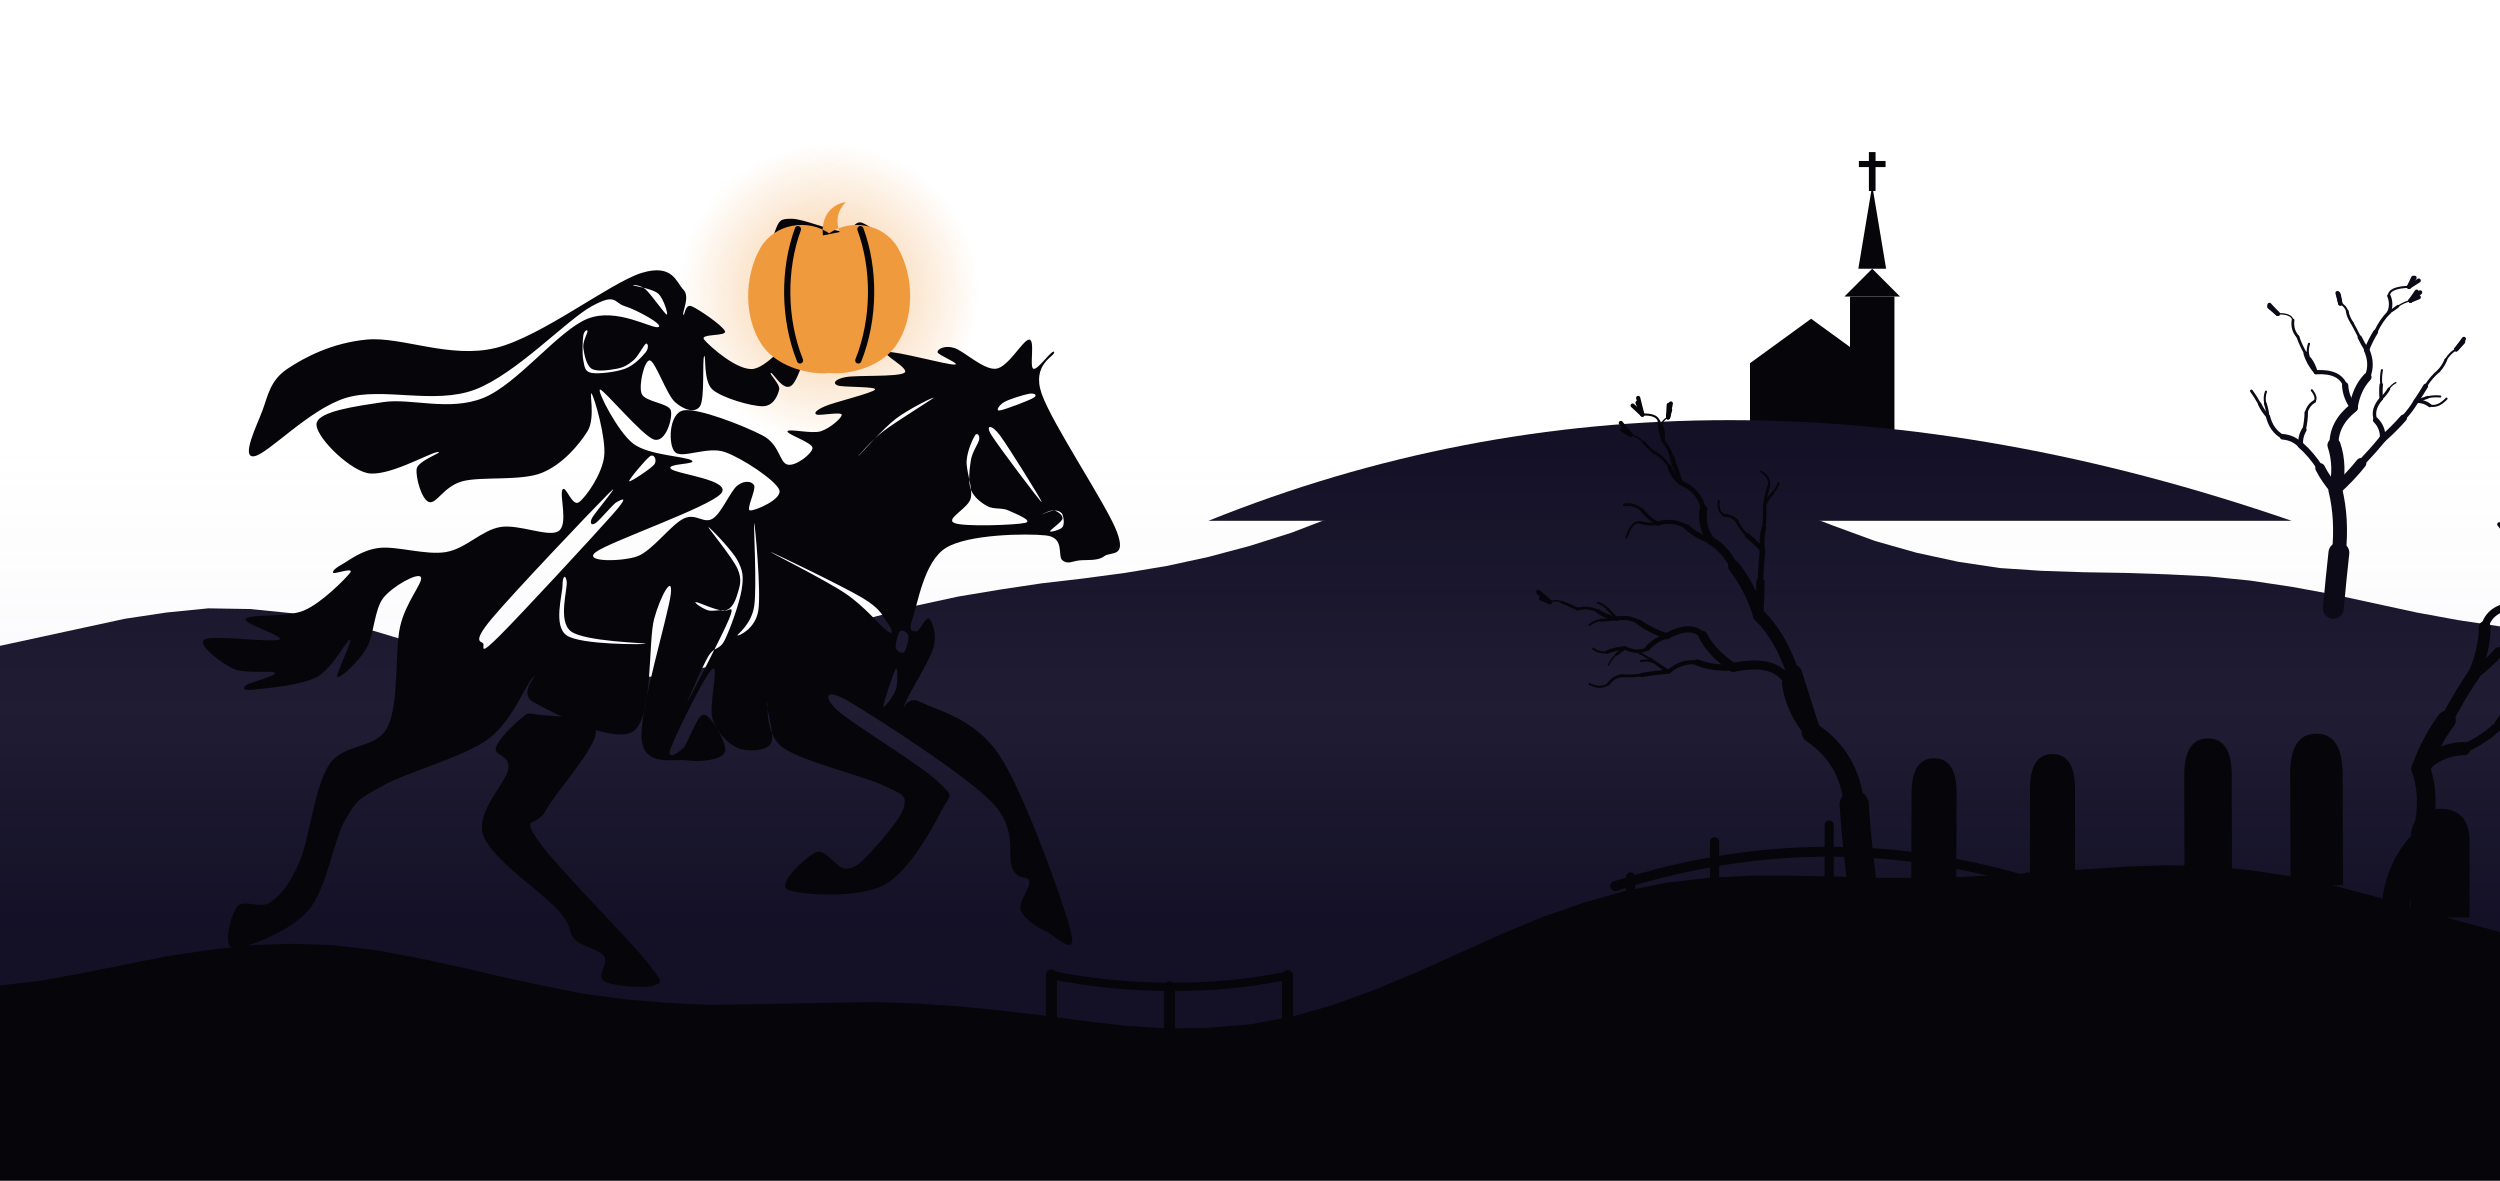
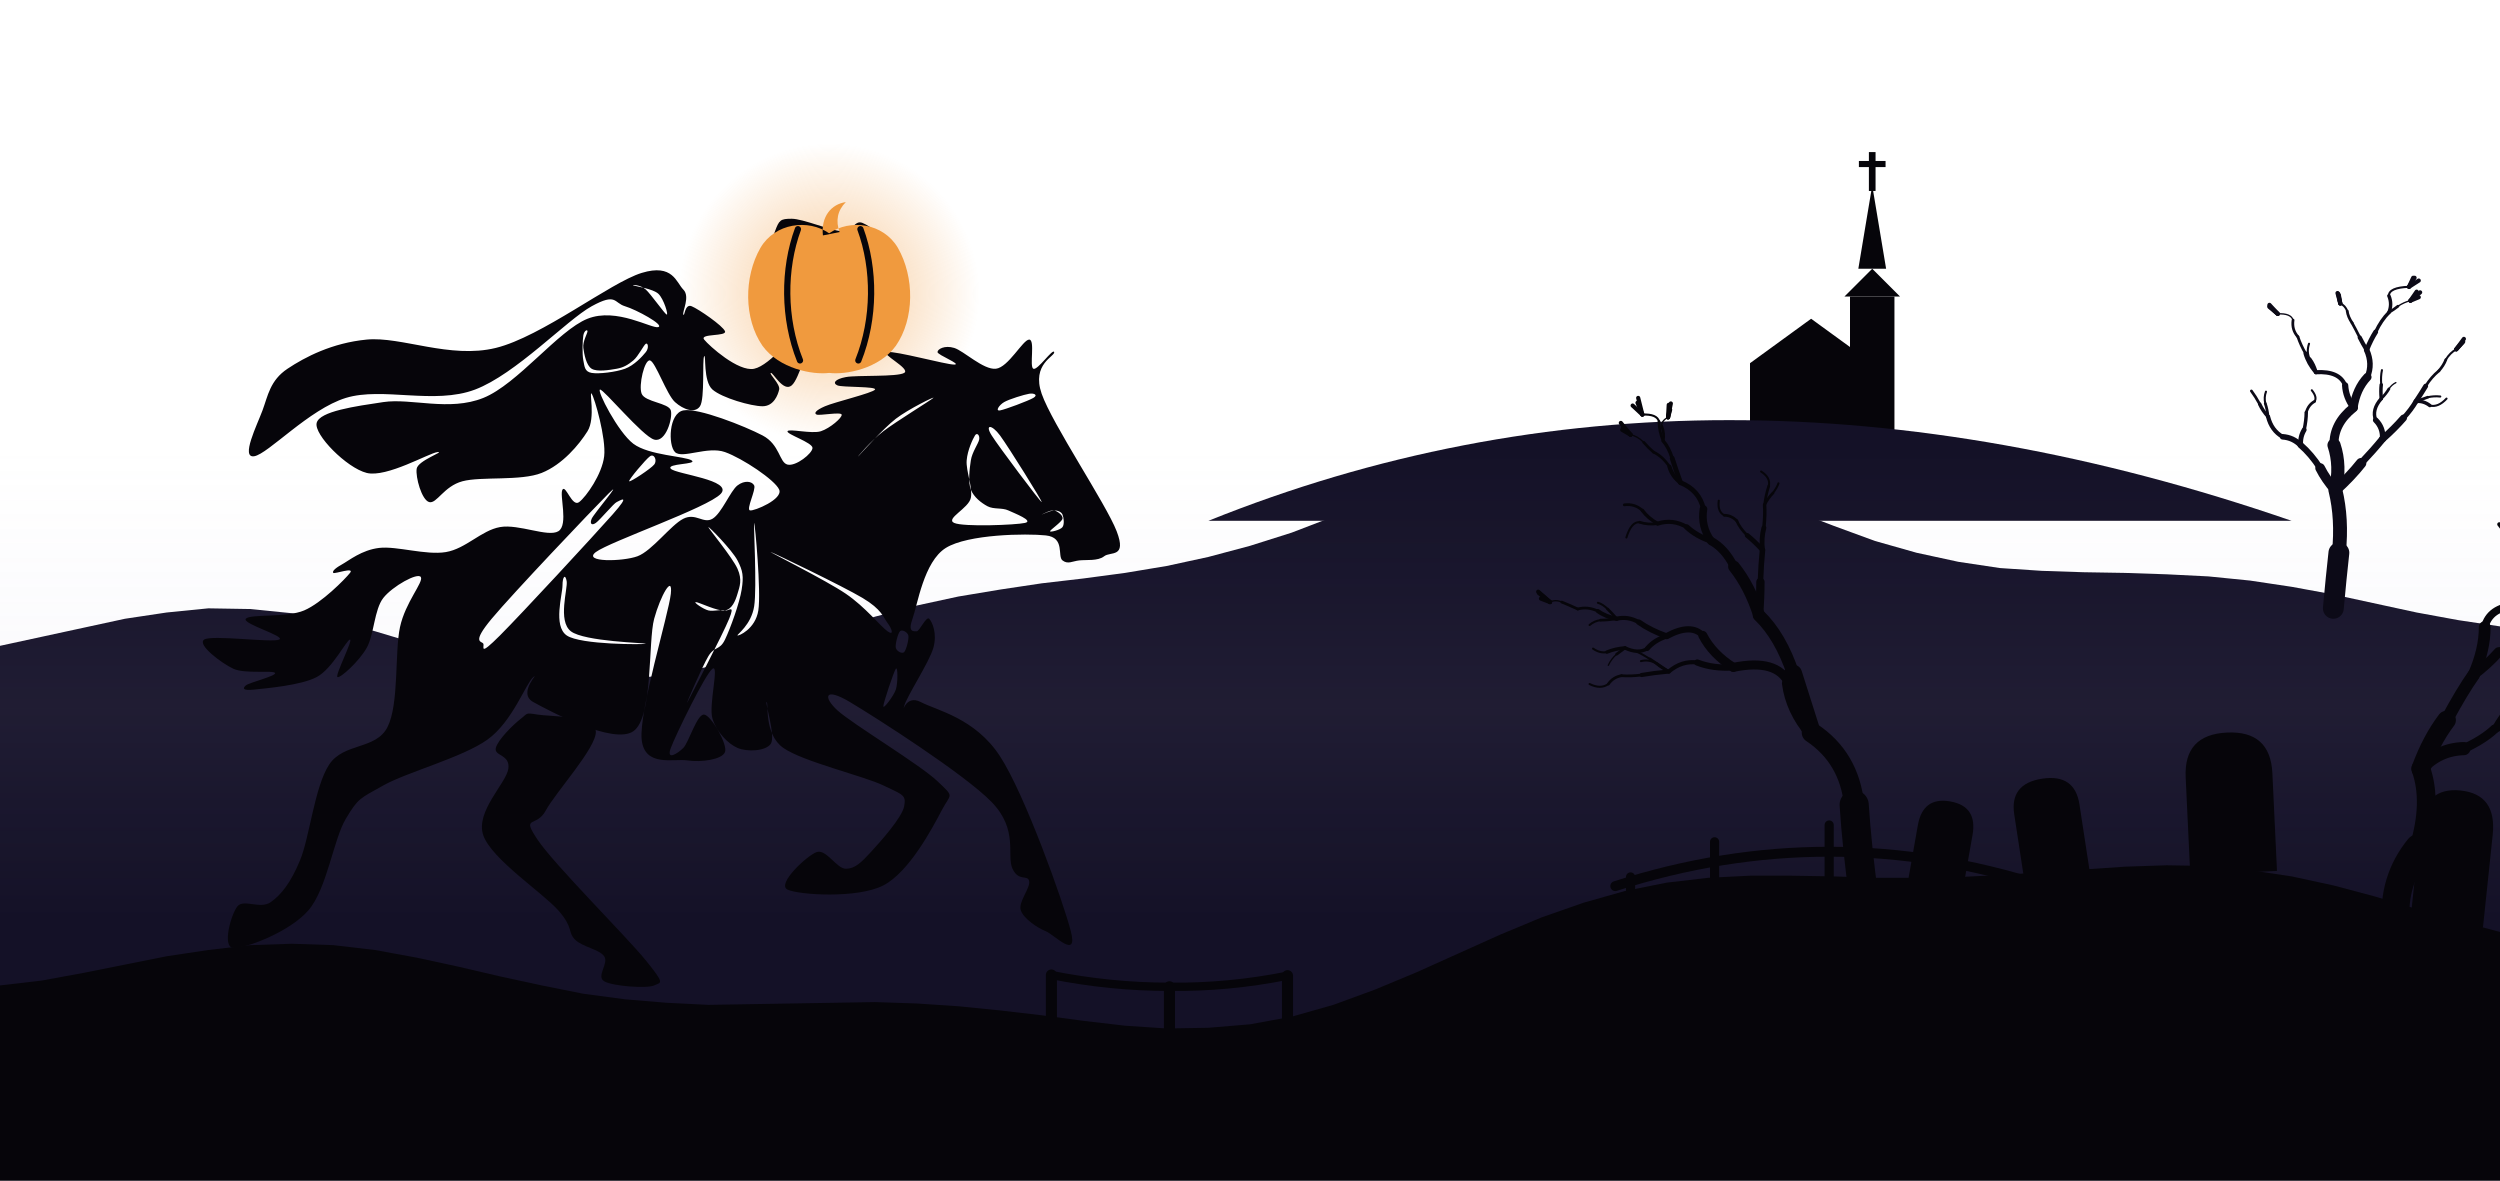
<svg xmlns="http://www.w3.org/2000/svg" width="360" height="170" viewBox="0 0 360 170">
  <defs>
    <radialGradient id="moon" cx="0.42" cy="0.4" r="0.62">
      <stop offset="0" stop-color="#F2DCA8" />
      <stop offset="0.75" stop-color="#F2DCA8" />
      <stop offset="1" stop-color="#DDB06A" />
    </radialGradient>
    <radialGradient id="halo">
      <stop offset="0" stop-color="#F2DCA8" stop-opacity="0.26" />
      <stop offset="0.35" stop-color="#F2DCA8" stop-opacity="0.08" />
      <stop offset="1" stop-color="#F2DCA8" stop-opacity="0" />
    </radialGradient>
    <radialGradient id="ember">
      <stop offset="0" stop-color="#F09A3E" stop-opacity="0.55" />
      <stop offset="1" stop-color="#F09A3E" stop-opacity="0" />
    </radialGradient>
    <linearGradient id="mist" x1="0" y1="0" x2="0" y2="1">
      <stop offset="0" stop-color="#B9B3D6" stop-opacity="0" />
      <stop offset="0.55" stop-color="#B9B3D6" stop-opacity="0.07" />
      <stop offset="1" stop-color="#B9B3D6" stop-opacity="0" />
    </linearGradient>
  </defs>
  <path d="M0 170L0 93L6 91.7L12 90.4L18 89.1L24 88.2L30 87.6L36 87.7L42 88.3L48 89.4L54 90.9L60 92.7L66 94.5L72 96L78 97.2L84 97.8L90 97.8L96 97.2L102 96L108 94.4L114 92.6L120 90.7L126 88.8L132 87.2L138 85.9L144 84.9L150 84L156 83.3L162 82.5L168 81.5L174 80.2L180 78.6L186 76.7L192 74.4L198 72.1L204 69.8L210 67.8L216 66.2L222 65.3L228 65.1L234 65.6L240 66.9L246 68.7L252 71L258 73.4L264 75.7L270 77.9L276 79.6L282 80.9L288 81.8L294 82.2L300 82.4L306 82.5L312 82.7L318 83L324 83.6L330 84.5L336 85.6L342 86.9L348 88.2L354 89.3L360 90.2L360 170L0 170Z" fill="#141127" />
  <g transform="translate(252 63.5) scale(0.8)" fill="#06050A">
    <path d="M0 0V-14L11 -22L22 -14V0Z" />
    <path d="M18 0V-26H26V0Z" />
    <path d="M17 -26L22 -31L27 -26Z" />
    <path d="M19.5 -31L22 -46L24.5 -31Z" />
    <rect x="21.4" y="-52" width="1.2" height="7" />
    <rect x="19.6" y="-50.4" width="4.8" height="1.1" />
  </g>
  <path d="M174 75Q246 46 330 75Z" fill="#141127" />
  <rect x="0" y="64.6" width="360" height="68" fill="url(#mist)" />
  <path d="M0 170L0 141.9L6 141.2L12 140.1L18 138.9L24 137.7L30 136.8L36 136.1L42 135.9L48 136.1L54 136.8L60 137.9L66 139.2L72 140.6L78 141.9L84 143.1L90 143.9L96 144.4L102 144.7L108 144.6L114 144.5L120 144.4L126 144.3L132 144.5L138 144.9L144 145.5L150 146.2L156 147L162 147.7L168 148.1L174 148L180 147.5L186 146.4L192 144.7L198 142.5L204 140L210 137.3L216 134.6L222 132.1L228 130L234 128.3L240 127.1L246 126.4L252 126.1L258 126.1L264 126.2L270 126.4L276 126.4L282 126.3L288 126L294 125.6L300 125.2L306 124.8L312 124.6L318 124.7L324 125.3L330 126.2L336 127.5L342 129.1L348 130.9L354 132.6L360 134.2L360 170L0 170Z" fill="#06050A" />
  <g transform="translate(230.4 133.1) scale(1.1)" fill="#06050A" stroke="#06050A" stroke-linecap="round">
    <path d="M0 0Q30 -9 60 0L60 3Q30 -6 0 3Z" stroke="none" />
    <path d="M2 -5Q30 -14 58 -5" fill="none" stroke-width="1.3" />
    <path d="M4 -6.2V9" stroke-width="1.2" />
    <path d="M15 -10.8V1" stroke-width="1.2" />
    <path d="M30 -13V1" stroke-width="1.2" />
    <path d="M45 -10.8V1" stroke-width="1.2" />
    <path d="M56 -6.2V9" stroke-width="1.2" />
  </g>
  <g stroke="#06050A" fill="none" stroke-linecap="round">
    <path d="M151.4 140.4V147.9" stroke-width="1.6" />
    <path d="M168.4 142.1V149.6" stroke-width="1.6" />
    <path d="M185.4 140.5V148" stroke-width="1.6" />
    <path d="M151.4 140.4Q159.9 142.1 168.4 142.1Q176.9 142.2 185.4 140.5" stroke-width="1.2" />
  </g>
  <g fill="none" stroke="#06050A" stroke-linecap="round">
    <g transform="translate(536.8 0) scale(-1 1)">
      <path d="M268.4 129.3Q269.4 122 269.8 115.9" stroke-width="4.2" />
      <path d="M269.8 115.9Q270.5 109.1 275.9 105.5" stroke-width="2.9" />
      <path d="M275.9 105.5Q277.4 100.8 278.6 97" stroke-width="2.6" />
      <path d="M278.6 97Q280.4 91.6 283.5 88.6" stroke-width="1.8" />
      <path d="M283.5 88.6Q284.8 84.5 287.1 81.6" stroke-width="1.7" />
      <path d="M287.1 81.6Q288.4 79 290.4 77.9" stroke-width="1.2" />
      <path d="M290.4 77.9Q291.9 75.8 291.5 73.3" stroke-width="1.1" />
      <path d="M291.5 73.3Q292.1 70.6 294.8 69.5" stroke-width="0.7" />
      <path d="M294.8 69.5Q295.5 67.6 296 66" stroke-width="0.7" />
      <path d="M296 66Q296.5 64.4 297.3 63.5" stroke-width="0.5" />
      <path d="M297.3 63.5Q297.9 62.1 297.9 60.7" stroke-width="0.4" />
      <path d="M297.9 60.7Q298.2 59.6 300.3 59.7" stroke-width="0.3" />
      <path d="M300.3 59.7L301.7 58.4" stroke-width="0.6" />
      <path d="M300.3 59.7L301 58" stroke-width="0.6" />
      <path d="M300.3 59.7L300.9 57.3" stroke-width="0.6" />
      <path d="M297.3 63.5Q297.1 62.4 297.5 61.4" stroke-width="0.4" />
      <path d="M297.5 61.4Q297.6 60.6 296.6 60.1" stroke-width="0.2" />
      <path d="M296.6 60.1L296.2 58.1" stroke-width="0.6" />
      <path d="M296.6 60.1L296.3 59" stroke-width="0.6" />
      <path d="M296.6 60.1L296.5 58.3" stroke-width="0.6" />
      <path d="M294.8 69.5Q296 68.6 296.4 67.2" stroke-width="0.6" />
      <path d="M296.4 67.2Q297.4 65.7 298.7 65.1" stroke-width="0.4" />
      <path d="M298.7 65.1Q299.5 64.4 300.1 63.7" stroke-width="0.4" />
      <path d="M300.1 63.7Q301 62.8 302 62.6" stroke-width="0.2" />
      <path d="M302 62.6L303.2 61.9" stroke-width="0.6" />
      <path d="M302 62.6L303.1 61.6" stroke-width="0.6" />
      <path d="M302 62.6L303.4 60.9" stroke-width="0.6" />
      <path d="M290.4 77.9Q292.5 77.2 293.9 75.9" stroke-width="0.8" />
      <path d="M293.9 75.9Q295.9 74.7 298.1 75.4" stroke-width="0.6" />
      <path d="M298.1 75.4Q299.5 74.6 300.3 73.5" stroke-width="0.5" />
      <path d="M300.3 73.5Q301.4 72.5 302.9 72.7" stroke-width="0.4" />
      <path d="M298.1 75.4Q299.5 75.6 300.7 75.2" stroke-width="0.4" />
      <path d="M300.7 75.2Q301.9 75.1 302.6 77.4" stroke-width="0.3" />
      <path d="M283.5 88.6Q283.3 86 283.3 83.8" stroke-width="1.2" />
      <path d="M283.3 83.8Q283.2 81.1 283 79.2" stroke-width="0.8" />
      <path d="M283 79.2Q283.2 77.5 282.8 76" stroke-width="0.7" />
      <path d="M282.8 76Q282.6 74 282.7 72.7" stroke-width="0.5" />
      <path d="M282.7 72.7Q282.5 71.2 282.1 70" stroke-width="0.4" />
      <path d="M282.1 70Q281.8 68.8 283.2 67.9" stroke-width="0.3" />
      <path d="M282.7 72.7Q282.2 71.7 281.5 71" stroke-width="0.4" />
      <path d="M281.5 71Q280.9 70.2 280.7 69.6" stroke-width="0.3" />
      <path d="M283 79.2Q284.1 78 285.2 77.1" stroke-width="0.7" />
      <path d="M285.2 77.1Q286.3 76 286.7 75" stroke-width="0.4" />
      <path d="M286.7 75Q287.5 74.2 288.5 74.2" stroke-width="0.4" />
      <path d="M288.5 74.2Q289.5 73.7 289.3 72.1" stroke-width="0.3" />
      <path d="M275.9 105.5Q278.7 102.2 279.2 98.4" stroke-width="2" />
      <path d="M279.2 98.4Q280.9 94.8 287.2 96.1" stroke-width="1.3" />
      <path d="M287.2 96.1Q290.2 94.2 291.6 91.5" stroke-width="1.3" />
      <path d="M291.6 91.5Q293.3 89.7 296.8 91.6" stroke-width="0.9" />
      <path d="M296.8 91.6Q299.1 90.8 300.8 89.6" stroke-width="0.8" />
      <path d="M300.8 89.6Q302.4 88.7 304 89.1" stroke-width="0.6" />
      <path d="M304 89.1Q305.6 88.8 306.7 88" stroke-width="0.6" />
      <path d="M306.7 88Q308.2 87.3 309.6 87.7" stroke-width="0.4" />
      <path d="M309.6 87.7Q310.9 87.1 311.9 86.7" stroke-width="0.4" />
      <path d="M311.9 86.7Q312.8 86.3 313.6 86.7" stroke-width="0.2" />
      <path d="M313.6 86.7L314.9 86.2" stroke-width="0.6" />
      <path d="M313.6 86.7L315.3 85.2" stroke-width="0.6" />
      <path d="M313.6 86.7L315.2 85.4" stroke-width="0.6" />
      <path d="M304 89.1Q305.3 89.3 306.3 89.3" stroke-width="0.4" />
      <path d="M306.3 89.3Q307.2 89.4 307.9 90" stroke-width="0.3" />
      <path d="M304 89.1Q304.7 88.3 305.3 87.7" stroke-width="0.4" />
      <path d="M305.3 87.7Q306 87 306.7 86.8" stroke-width="0.3" />
      <path d="M296.8 91.6Q298.6 92.2 299.6 93.4" stroke-width="0.7" />
      <path d="M299.6 93.4Q300.9 94.2 302.8 93.3" stroke-width="0.5" />
      <path d="M302.8 93.3Q304.2 93.4 305.4 93.9" stroke-width="0.5" />
      <path d="M305.4 93.9Q306.4 94.1 307.4 93.4" stroke-width="0.3" />
      <path d="M302.8 93.3Q303.5 93.8 304 94.2" stroke-width="0.4" />
      <path d="M304 94.2Q304.8 94.9 305.2 95.8" stroke-width="0.2" />
      <path d="M287.2 96.1Q290.1 96.3 292.4 95.4" stroke-width="0.9" />
      <path d="M292.4 95.4Q294.6 95.1 296.5 96.7" stroke-width="0.6" />
      <path d="M296.5 96.7Q298.7 96.9 300.4 97.2" stroke-width="0.6" />
      <path d="M300.4 97.2Q302 97.4 303.3 97.3" stroke-width="0.4" />
      <path d="M303.3 97.3Q304.5 97.5 305.2 98.5" stroke-width="0.4" />
      <path d="M305.2 98.5Q306.3 99.3 307.9 98.5" stroke-width="0.3" />
      <path d="M296.5 96.7Q298 95.7 299.2 94.9" stroke-width="0.4" />
      <path d="M299.2 94.9Q300.3 94.2 301.2 93.8" stroke-width="0.3" />
      <path d="M296.5 96.7Q297.5 96.2 298.2 95.6" stroke-width="0.4" />
      <path d="M298.2 95.6Q299.3 94.9 300.5 95.2" stroke-width="0.3" />
    </g>
  </g>
  <g fill="none" stroke="#06050A" stroke-linecap="round">
    <path d="M345 133Q344.5 126.8 348.3 122.1" stroke-width="4" />
    <path d="M348.3 122.1Q350.3 115.5 348.6 110.7" stroke-width="2.7" />
    <path d="M348.6 110.7Q350.1 106.6 352.3 103.7" stroke-width="2.7" />
    <path d="M352.3 103.7Q354.5 99.6 356.2 97.2" stroke-width="1.8" />
    <path d="M356.2 97.2Q357.8 93.6 357.8 90.3" stroke-width="1.7" />
    <path d="M357.8 90.3Q358.5 87.5 362.2 87.2" stroke-width="1.1" />
    <path d="M362.2 87.2Q363.6 85.2 364.8 83.6" stroke-width="1.1" />
    <path d="M364.8 83.6Q366.1 81.8 367.1 80.7" stroke-width="0.8" />
    <path d="M367.1 80.7Q367.9 79 368.7 77.8" stroke-width="0.7" />
    <path d="M368.7 77.8Q369.5 76.3 370 75.4" stroke-width="0.5" />
    <path d="M370 75.4L372.5 73" stroke-width="0.6" />
    <path d="M370 75.4L371.6 72.3" stroke-width="0.6" />
    <path d="M370 75.4L370.1 73.3" stroke-width="0.6" />
    <path d="M367.1 80.7Q367.3 79.4 367 78.3" stroke-width="0.6" />
    <path d="M367 78.3Q367 76.8 368.5 76.1" stroke-width="0.4" />
    <path d="M368.5 76.1L368.3 74.5" stroke-width="0.6" />
    <path d="M368.5 76.1L369.1 73.6" stroke-width="0.6" />
    <path d="M368.5 76.1L369.1 74.2" stroke-width="0.6" />
    <path d="M362.2 87.2Q362.2 85.1 361.7 83.3" stroke-width="0.8" />
    <path d="M361.7 83.3Q361.5 81.8 362.2 80.9" stroke-width="0.5" />
    <path d="M362.2 80.9Q362.1 79.7 362.7 78.8" stroke-width="0.5" />
    <path d="M362.7 78.8Q363.1 77.4 361.4 76.5" stroke-width="0.3" />
    <path d="M361.4 76.5L361.1 74.6" stroke-width="0.6" />
    <path d="M361.4 76.5L361.8 73.9" stroke-width="0.6" />
    <path d="M361.4 76.5L361.5 74.7" stroke-width="0.6" />
    <path d="M362.2 80.9Q361.7 80 361.4 79.2" stroke-width="0.4" />
    <path d="M361.4 79.2Q360.9 78.1 361.2 77.2" stroke-width="0.3" />
    <path d="M361.2 77.2L359.9 75.5" stroke-width="0.6" />
    <path d="M361.2 77.2L360.8 75.6" stroke-width="0.6" />
    <path d="M361.2 77.2L361.2 75.4" stroke-width="0.6" />
    <path d="M356.2 97.2Q358.3 95.6 359.8 93.9" stroke-width="1.4" />
    <path d="M359.8 93.9Q361.4 92.4 363.4 92.6" stroke-width="0.9" />
    <path d="M363.4 92.6Q364.7 91.8 366.1 91.7" stroke-width="0.9" />
    <path d="M366.1 91.7Q367.9 91 368.9 89.9" stroke-width="0.6" />
    <path d="M368.9 89.9Q370.2 89.3 371.3 88.8" stroke-width="0.6" />
    <path d="M371.3 88.8Q372.2 88.4 372.7 87.9" stroke-width="0.4" />
    <path d="M372.7 87.9L374.6 86.4" stroke-width="0.6" />
    <path d="M372.7 87.9L374.3 87.3" stroke-width="0.6" />
    <path d="M372.7 87.9L374.3 86.6" stroke-width="0.6" />
    <path d="M368.9 89.9Q369.9 90.1 370.5 90.8" stroke-width="0.4" />
    <path d="M370.5 90.8Q371.1 91.1 372.1 90.1" stroke-width="0.3" />
    <path d="M372.1 90.1L373.3 90.2" stroke-width="0.6" />
    <path d="M372.1 90.1L373 90.5" stroke-width="0.6" />
    <path d="M372.1 90.1L373.2 89.7" stroke-width="0.6" />
    <path d="M363.4 92.6Q364.8 92.7 365.9 93.3" stroke-width="0.7" />
    <path d="M365.9 93.3Q367.4 93.7 368.6 94.1" stroke-width="0.5" />
    <path d="M368.6 94.1Q369.7 94.4 370.6 94.8" stroke-width="0.4" />
    <path d="M370.6 94.8Q371.6 95.2 372.5 95.9" stroke-width="0.3" />
    <path d="M372.5 95.9L374.3 96.1" stroke-width="0.6" />
    <path d="M372.5 95.9L373.7 96.4" stroke-width="0.6" />
    <path d="M372.5 95.9L374.1 96.5" stroke-width="0.6" />
    <path d="M348.6 110.7Q351.1 107.9 354.8 107.8" stroke-width="1.9" />
    <path d="M354.8 107.8Q357.6 106.5 359.2 105" stroke-width="1.3" />
    <path d="M359.2 105Q361.5 103.9 362.9 102.1" stroke-width="1.2" />
    <path d="M362.9 102.1Q364.5 100.8 367.3 103.1" stroke-width="0.8" />
    <path d="M367.3 103.1Q369.1 102.5 370.2 101.3" stroke-width="0.8" />
    <path d="M370.2 101.3Q371.7 100.4 373.5 101.1" stroke-width="0.5" />
    <path d="M373.5 101.1Q374.8 100.6 376 100.3" stroke-width="0.5" />
    <path d="M376 100.3Q377.2 99.8 378.1 99.5" stroke-width="0.3" />
    <path d="M378.1 99.5L380.2 98.6" stroke-width="0.6" />
    <path d="M378.1 99.5L379.9 98.6" stroke-width="0.6" />
    <path d="M378.1 99.5L380.9 99.4" stroke-width="0.6" />
    <path d="M373.5 101.1Q374.2 100.3 375.2 100.1" stroke-width="0.4" />
    <path d="M375.2 100.1Q375.8 99.7 375.9 99.2" stroke-width="0.3" />
    <path d="M375.9 99.2L377.1 98.4" stroke-width="0.6" />
    <path d="M375.9 99.2L376.5 97.9" stroke-width="0.6" />
    <path d="M375.9 99.2L377.1 98" stroke-width="0.6" />
    <path d="M367.3 103.1Q368.6 103.7 369.9 103.6" stroke-width="0.7" />
    <path d="M369.9 103.6Q371.1 103.8 371.5 105.9" stroke-width="0.4" />
    <path d="M371.5 105.9Q372.3 106.6 373.2 106.8" stroke-width="0.4" />
    <path d="M373.2 106.8Q374 107.3 374.1 108.7" stroke-width="0.3" />
    <path d="M374.1 108.7L375.2 110.1" stroke-width="0.6" />
    <path d="M374.1 108.7L374.9 109.8" stroke-width="0.6" />
    <path d="M374.1 108.7L374.8 110" stroke-width="0.6" />
    <path d="M359.2 105Q360.4 102.9 361.8 101.4" stroke-width="0.9" />
    <path d="M361.8 101.4Q362.8 100 362.1 98.5" stroke-width="0.6" />
    <path d="M362.1 98.5Q363.1 97.1 363.7 95.7" stroke-width="0.6" />
    <path d="M363.7 95.7Q364.4 94.6 365.5 94.3" stroke-width="0.4" />
    <path d="M365.5 94.3Q366.3 93.4 366.9 92.5" stroke-width="0.4" />
    <path d="M366.9 92.5Q367.5 91.7 368.6 91.9" stroke-width="0.3" />
    <path d="M368.6 91.9L369.7 90.7" stroke-width="0.6" />
    <path d="M368.6 91.9L370.2 91.5" stroke-width="0.6" />
    <path d="M368.6 91.9L369.7 91.2" stroke-width="0.6" />
    <path d="M362.1 98.5Q362.1 97.4 361.6 96.5" stroke-width="0.4" />
    <path d="M361.6 96.5Q361.3 95.2 361.8 94.4" stroke-width="0.3" />
  </g>
  <g fill="none" stroke="#0C0A17" stroke-linecap="round">
    <g transform="translate(672 0) scale(-1 1)">
      <path d="M336 87.6Q335.6 83.2 335.2 79.6" stroke-width="3" />
      <path d="M335.2 79.6Q334.7 74.7 335.7 70.6" stroke-width="2" />
      <path d="M335.7 70.6Q334.9 67.1 335.9 64.1" stroke-width="1.9" />
      <path d="M335.9 64.1Q336 61 333.1 58.7" stroke-width="1.3" />
      <path d="M333.1 58.7Q332.7 56 331.1 54.3" stroke-width="1.2" />
      <path d="M331.1 54.3Q330.3 52.4 331.2 50.4" stroke-width="0.8" />
      <path d="M331.2 50.4Q330.6 48.9 329.9 47.8" stroke-width="0.7" />
      <path d="M329.9 47.8Q329.1 46.1 328 45" stroke-width="0.5" />
      <path d="M328 45Q327.5 43.8 328 42.6" stroke-width="0.5" />
      <path d="M328 42.6Q328 41.4 325.1 41.3" stroke-width="0.3" />
      <path d="M325.1 41.3L323.7 40.4" stroke-width="0.6" />
      <path d="M325.1 41.3L324.3 40" stroke-width="0.6" />
      <path d="M325.1 41.3L324.5 40" stroke-width="0.6" />
      <path d="M328 45Q327.2 44.5 326.7 44.1" stroke-width="0.4" />
      <path d="M326.7 44.1Q325.8 43.5 324.9 43.3" stroke-width="0.2" />
      <path d="M324.9 43.3L323.5 42.1" stroke-width="0.6" />
      <path d="M324.9 43.3L324 42" stroke-width="0.6" />
      <path d="M324.9 43.3L323.7 42.8" stroke-width="0.6" />
      <path d="M331.2 50.4Q331.8 49.4 332.2 48.6" stroke-width="0.6" />
      <path d="M332.2 48.6Q332.8 47.4 333.3 46.5" stroke-width="0.4" />
      <path d="M333.3 46.5Q333.9 45.6 334 44.8" stroke-width="0.4" />
      <path d="M334 44.8Q334.3 44 335 43.7" stroke-width="0.3" />
      <path d="M335 43.7L335.3 42.3" stroke-width="0.6" />
      <path d="M335 43.7L335.4 42.2" stroke-width="0.6" />
      <path d="M335 43.7L335.2 42.5" stroke-width="0.6" />
      <path d="M333.1 58.7Q334.2 57.2 334.3 55.5" stroke-width="0.9" />
      <path d="M334.3 55.5Q335.1 53.4 338.5 53.6" stroke-width="0.6" />
      <path d="M338.5 53.6Q339.6 52.3 340 50.9" stroke-width="0.6" />
      <path d="M340 50.9Q340.7 49.7 341.1 48.5" stroke-width="0.4" />
      <path d="M341.1 48.5Q342 47.5 341.8 46.1" stroke-width="0.4" />
      <path d="M341.8 46.1Q342.1 45.1 344 45.2" stroke-width="0.2" />
      <path d="M344 45.2L345.2 44.2" stroke-width="0.6" />
      <path d="M344 45.2L345.2 43.9" stroke-width="0.6" />
      <path d="M344 45.2L345.2 44.1" stroke-width="0.6" />
      <path d="M338.5 53.6Q338.8 52.5 339.4 51.7" stroke-width="0.5" />
      <path d="M339.4 51.7Q339.9 50.7 339.5 49.5" stroke-width="0.3" />
      <path d="M335.7 70.6Q333.5 68.6 332 66.7" stroke-width="1.5" />
      <path d="M332 66.7Q330.2 64.8 328.9 63.2" stroke-width="1" />
      <path d="M328.9 63.2Q327.2 61.7 325.9 60.2" stroke-width="1" />
      <path d="M325.9 60.2Q324.8 59 324.1 57.8" stroke-width="0.7" />
      <path d="M324.1 57.8Q323.3 56.6 322.7 55.6" stroke-width="0.7" />
      <path d="M322.7 55.6Q321.9 54.3 320.8 53.4" stroke-width="0.4" />
      <path d="M320.8 53.4Q320.1 52.6 319.8 51.8" stroke-width="0.4" />
      <path d="M319.8 51.8Q319.2 50.8 318.3 50.3" stroke-width="0.3" />
      <path d="M318.3 50.3L317.2 48.8" stroke-width="0.6" />
      <path d="M318.3 50.3L317.4 49.3" stroke-width="0.6" />
      <path d="M318.3 50.3L317.3 49.2" stroke-width="0.6" />
      <path d="M324.1 57.8Q323 57.7 322.1 58.4" stroke-width="0.5" />
      <path d="M322.1 58.4Q320.9 58.7 319.7 57.4" stroke-width="0.3" />
      <path d="M324.1 57.8Q323.2 57.5 322.4 57.2" stroke-width="0.4" />
      <path d="M322.4 57.2Q321.5 57 320.6 57.1" stroke-width="0.3" />
      <path d="M328.9 63.2Q328.8 61.6 329.9 60.5" stroke-width="0.8" />
      <path d="M329.9 60.5Q330.5 59 329.1 57.4" stroke-width="0.5" />
      <path d="M329.1 57.4Q329.2 56.3 329.1 55.4" stroke-width="0.5" />
      <path d="M329.1 55.4Q329.2 54.2 329 53.3" stroke-width="0.3" />
      <path d="M329.1 57.4Q328.4 56.7 328 56" stroke-width="0.4" />
      <path d="M328 56Q327.6 55.4 327 55.1" stroke-width="0.2" />
      <path d="M335.7 70.6Q337.1 69 337.9 67.4" stroke-width="1.4" />
      <path d="M337.9 67.4Q339.2 65.4 340.7 64.1" stroke-width="0.9" />
      <path d="M340.7 64.1Q341.8 63 343.3 62.9" stroke-width="0.8" />
      <path d="M343.3 62.9Q344.9 62 345.4 60" stroke-width="0.6" />
      <path d="M345.4 60Q346.2 59.1 346.6 58.2" stroke-width="0.5" />
      <path d="M346.6 58.2Q347.2 57.1 347.8 56.3" stroke-width="0.4" />
      <path d="M345.4 60Q345.5 59 345.8 58.1" stroke-width="0.4" />
      <path d="M345.8 58.1Q346 57.2 345.7 56.4" stroke-width="0.3" />
      <path d="M340.7 64.1Q340.8 62.9 340.2 61.9" stroke-width="0.7" />
      <path d="M340.2 61.9Q339.9 60.5 339.9 59.4" stroke-width="0.5" />
      <path d="M339.9 59.4Q339.6 58.3 338.7 57.8" stroke-width="0.4" />
      <path d="M338.7 57.8Q338.3 57.2 339.1 56.2" stroke-width="0.3" />
    </g>
  </g>
-   <g transform="translate(347.1 132.1) rotate(0.1) scale(1.7)" fill="#06050A">
+   <g transform="translate(347.1 132.5) rotate(6) scale(2.1 2.1)" fill="#06050A">
    <path d="M0 0V-6.4Q0 -9.2 2.5 -9.2Q5 -9.2 5 -6.4V0Z" />
  </g>
-   <g transform="translate(313.8 126.1) rotate(-0.1) scale(1.9)" fill="#06050A">
-     <path d="M0.4 0V-7.6Q0.4 -10.4 2.2 -10.4Q4 -10.4 4 -7.6V0Z" />
-   </g>
-   <g transform="translate(291.6 127.3) rotate(0) scale(1.8)" fill="#06050A">
-     <path d="M0.4 0V-7.6Q0.4 -10.4 2.2 -10.4Q4 -10.4 4 -7.6V0Z" />
-   </g>
-   <g transform="translate(274.5 127.9) rotate(0.2) scale(1.8)" fill="#06050A">
-     <path d="M0.4 0V-7.6Q0.4 -10.4 2.2 -10.4Q4 -10.4 4 -7.6V0Z" />
-   </g>
-   <g transform="translate(329 127.5) rotate(-0.2) scale(2.1)" fill="#06050A">
-     <path d="M0.4 0V-7.6Q0.4 -10.4 2.2 -10.4Q4 -10.4 4 -7.6V0Z" />
+   <g transform="translate(315.4 126) rotate(-2.7) scale(2.5 2.2)" fill="#06050A">
+     <path d="M0 0V-6.4Q0 -9.2 2.5 -9.2Q5 -9.2 5 -6.4V0Z" />
+   </g>
+   <g transform="translate(291.6 127.4) rotate(-8.7) scale(1.9 1.6)" fill="#06050A">
+     <path d="M0 0V-6.4Q0 -9.2 2.5 -9.2Q5 -9.2 5 -6.4V0Z" />
+   </g>
+   <g transform="translate(274.5 128.3) rotate(10) scale(1.6 1.5)" fill="#06050A">
+     <path d="M0 0V-6.4Q0 -9.2 2.5 -9.2Q5 -9.2 5 -6.4V0Z" />
  </g>
  <g transform="translate(28.8 141.9) scale(0.6 0.6)">
    <circle cx="151" cy="-166" r="36" fill="url(#ember)" />
    <path d="M81.0 -65.0C78.0 -65.5 78.7 -65.3 77.0 -64.0C75.3 -62.7 71.5 -59.0 71.0 -57.0C70.5 -55.0 74.5 -55.5 74.0 -52.0C73.5 -48.5 66.0 -41.7 68.0 -36.0C70.0 -30.3 82.3 -22.2 86.0 -18.0C89.7 -13.8 88.2 -12.8 90.0 -11.0C91.8 -9.2 95.8 -8.7 97.0 -7.0C98.2 -5.3 95.0 -2.2 97.0 -1.0C99.0 0.2 107.3 0.8 109.0 0.0C110.7 -0.8 111.7 -0.2 107.0 -6.0C102.3 -11.8 85.0 -29.0 81.0 -35.0C77.0 -41.0 80.7 -37.7 83.0 -42.0C85.3 -46.3 95.3 -57.2 95.0 -61.0C94.7 -64.8 84.0 -64.5 81.0 -65.0Z" fill="#06050A" fill-rule="evenodd" />
    <path d="M159.0 -183.0C157.0 -183.8 156.8 -180.8 154.0 -181.0C151.2 -181.2 144.7 -184.0 142.0 -184.0C139.3 -184.0 139.0 -183.7 138.0 -181.0C137.0 -178.3 135.0 -171.5 136.0 -168.0C137.0 -164.5 144.5 -163.3 144.0 -160.0C143.5 -156.7 136.8 -148.8 133.0 -148.0C129.2 -147.2 122.2 -153.5 121.0 -155.0C119.8 -156.5 126.5 -155.7 126.0 -157.0C125.5 -158.3 119.7 -162.3 118.0 -163.0C116.3 -163.7 116.3 -160.3 116.0 -161.0C115.7 -161.7 117.7 -165.3 116.0 -167.0C114.3 -168.7 113.5 -173.3 106.0 -171.0C98.5 -168.7 82.0 -155.7 71.0 -153.0C60.0 -150.3 48.3 -155.8 40.0 -155.0C31.7 -154.2 25.2 -150.8 21.0 -148.0C16.8 -145.2 16.3 -141.5 15.0 -138.0C13.7 -134.5 9.7 -126.5 13.0 -127.0C16.3 -127.5 26.2 -138.3 35.0 -141.0C43.8 -143.7 56.2 -139.3 66.0 -143.0C75.8 -146.7 88.0 -159.7 94.0 -163.0C100.0 -166.3 99.3 -163.8 102.0 -163.0C104.7 -162.2 111.5 -158.5 110.0 -158.0C108.5 -157.5 100.0 -162.8 93.0 -160.0C86.0 -157.2 76.2 -144.3 68.0 -141.0C59.8 -137.7 50.7 -141.0 44.0 -140.0C37.3 -139.0 28.7 -137.8 28.0 -135.0C27.3 -132.2 35.2 -124.2 40.0 -123.0C44.8 -121.8 55.0 -127.8 57.0 -128.0C59.0 -128.2 52.3 -126.0 52.0 -124.0C51.7 -122.0 53.2 -116.5 55.0 -116.0C56.8 -115.5 58.5 -119.8 63.0 -121.0C67.5 -122.2 77.0 -121.0 82.0 -123.0C87.0 -125.0 91.0 -129.8 93.0 -133.0C95.0 -136.2 93.3 -143.0 94.0 -142.0C94.7 -141.0 97.5 -131.3 97.0 -127.0C96.5 -122.7 92.7 -117.3 91.0 -116.0C89.3 -114.7 87.8 -120.2 87.0 -119.0C86.2 -117.8 88.5 -110.5 86.0 -109.0C83.5 -107.5 76.5 -110.8 72.0 -110.0C67.5 -109.2 63.8 -104.8 59.0 -104.0C54.2 -103.2 47.2 -105.5 43.0 -105.0C38.8 -104.5 35.8 -102.0 34.0 -101.0C32.2 -100.0 31.7 -99.3 32.0 -99.0C32.3 -98.7 37.2 -100.5 36.0 -99.0C34.8 -97.5 29.2 -91.8 25.0 -90.0C20.8 -88.2 12.0 -89.2 11.0 -88.0C10.0 -86.8 20.7 -83.8 19.0 -83.0C17.3 -82.2 2.8 -84.2 1.0 -83.0C-0.8 -81.8 5.2 -77.3 8.0 -76.0C10.8 -74.7 17.5 -75.7 18.0 -75.0C18.5 -74.3 11.8 -72.7 11.0 -72.0C10.2 -71.3 10.2 -70.7 13.0 -71.0C15.8 -71.3 24.2 -72.0 28.0 -74.0C31.8 -76.0 35.2 -83.0 36.0 -83.0C36.8 -83.0 32.3 -74.3 33.0 -74.0C33.7 -73.7 38.2 -77.8 40.0 -81.0C41.8 -84.2 41.8 -90.2 44.0 -93.0C46.2 -95.8 52.3 -99.2 53.0 -98.0C53.7 -96.8 49.3 -92.0 48.0 -86.0C46.7 -80.0 47.8 -67.5 45.0 -62.0C42.2 -56.5 34.5 -58.3 31.0 -53.0C27.5 -47.7 26.3 -35.5 24.0 -30.0C21.7 -24.5 19.5 -21.8 17.0 -20.0C14.5 -18.2 10.5 -20.8 9.0 -19.0C7.5 -17.2 5.2 -9.2 8.0 -9.0C10.8 -8.8 21.5 -12.8 26.0 -18.0C30.5 -23.2 32.0 -35.0 35.0 -40.0C38.0 -45.0 38.3 -44.8 44.0 -48.0C49.7 -51.2 63.0 -54.7 69.0 -59.0C75.0 -63.3 78.2 -72.5 80.0 -74.0C81.8 -75.5 76.0 -70.2 80.0 -68.0C84.0 -65.8 99.2 -57.7 104.0 -61.0C108.8 -64.3 107.5 -82.5 109.0 -88.0C110.5 -93.5 113.5 -98.8 113.0 -94.0C112.5 -89.2 105.3 -65.7 106.0 -59.0C106.7 -52.3 113.7 -54.5 117.0 -54.0C120.3 -53.5 125.3 -54.2 126.0 -56.0C126.7 -57.8 122.7 -64.8 121.0 -65.0C119.3 -65.2 117.3 -58.3 116.0 -57.0C114.7 -55.7 111.8 -53.8 113.0 -57.0C114.2 -60.2 121.3 -74.8 123.0 -76.0C124.7 -77.2 122.0 -67.2 123.0 -64.0C124.0 -60.8 126.7 -58.0 129.0 -57.0C131.3 -56.0 135.8 -56.2 137.0 -58.0C138.2 -59.8 135.5 -68.2 136.0 -68.0C136.5 -67.8 135.3 -60.3 140.0 -57.0C144.7 -53.7 159.2 -50.3 164.0 -48.0C168.8 -45.7 169.5 -45.7 169.0 -43.0C168.5 -40.3 163.3 -34.5 161.0 -32.0C158.7 -29.5 157.2 -28.0 155.0 -28.0C152.8 -28.0 150.3 -32.8 148.0 -32.0C145.7 -31.2 138.3 -24.3 141.0 -23.0C143.7 -21.7 157.8 -20.8 164.0 -24.0C170.2 -27.2 175.8 -37.8 178.0 -42.0C180.2 -46.2 181.2 -45.0 177.0 -49.0C172.8 -53.0 156.5 -62.8 153.0 -66.0C149.5 -69.2 149.8 -71.7 156.0 -68.0C162.2 -64.3 183.5 -50.7 190.0 -44.0C196.5 -37.3 193.5 -31.2 195.0 -28.0C196.5 -24.8 198.7 -26.7 199.0 -25.0C199.3 -23.3 196.3 -20.0 197.0 -18.0C197.7 -16.0 201.0 -13.8 203.0 -13.0C205.0 -12.2 210.8 -6.0 209.0 -13.0C207.2 -20.0 198.0 -45.8 192.0 -55.0C186.0 -64.2 176.8 -66.0 173.0 -68.0C169.2 -70.0 168.5 -64.8 169.0 -67.0C169.5 -69.2 175.0 -77.5 176.0 -81.0C177.0 -84.5 175.7 -87.3 175.0 -88.0C174.3 -88.7 172.7 -85.0 172.0 -85.0C171.3 -85.0 169.8 -84.7 171.0 -88.0C172.2 -91.3 173.7 -101.7 179.0 -105.0C184.3 -108.3 198.3 -108.5 203.0 -108.0C207.7 -107.5 205.7 -103.0 207.0 -102.0C208.3 -101.0 209.3 -101.8 211.0 -102.0C212.7 -102.2 215.5 -101.8 217.0 -103.0C218.5 -104.2 222.5 -102.5 220.0 -109.0C217.5 -115.5 204.5 -134.8 202.0 -142.0C199.5 -149.2 205.3 -151.0 205.0 -152.0C204.7 -153.0 201.0 -147.5 200.0 -148.0C199.0 -148.5 200.5 -155.0 199.0 -155.0C197.5 -155.0 194.0 -148.3 191.0 -148.0C188.0 -147.7 183.3 -152.3 181.0 -153.0C178.7 -153.7 177.0 -152.7 177.0 -152.0C177.0 -151.3 183.0 -149.0 181.0 -149.0C179.0 -149.0 167.0 -152.3 165.0 -152.0C163.0 -151.7 170.7 -148.0 169.0 -147.0C167.3 -146.0 157.7 -146.5 155.0 -146.0C152.3 -145.5 151.8 -144.5 153.0 -144.0C154.2 -143.5 162.5 -143.8 162.0 -143.0C161.5 -142.2 152.3 -140.0 150.0 -139.0C147.7 -138.0 147.3 -137.3 148.0 -137.0C148.7 -136.7 153.8 -137.7 154.0 -137.0C154.2 -136.3 151.2 -133.7 149.0 -133.0C146.8 -132.3 141.3 -133.7 141.0 -133.0C140.7 -132.3 147.0 -130.3 147.0 -129.0C147.0 -127.7 143.0 -124.5 141.0 -125.0C139.0 -125.5 139.2 -129.8 135.0 -132.0C130.8 -134.2 119.5 -138.7 116.0 -138.0C112.5 -137.3 112.3 -129.7 114.0 -128.0C115.7 -126.3 121.8 -129.5 126.0 -128.0C130.2 -126.5 138.0 -121.3 139.0 -119.0C140.0 -116.7 133.0 -113.8 132.0 -114.0C131.0 -114.2 133.5 -119.0 133.0 -120.0C132.5 -121.0 130.7 -121.3 129.0 -120.0C127.3 -118.7 125.2 -113.3 123.0 -112.0C120.8 -110.7 119.0 -113.5 116.0 -112.0C113.0 -110.5 108.5 -104.3 105.0 -103.0C101.5 -101.7 91.7 -101.5 95.0 -104.0C98.3 -106.5 122.0 -114.7 125.0 -118.0C128.0 -121.3 114.2 -122.7 113.0 -124.0C111.8 -125.3 119.5 -125.0 118.0 -126.0C116.5 -127.0 107.7 -127.2 104.0 -130.0C100.3 -132.8 95.2 -142.8 96.0 -143.0C96.8 -143.2 106.2 -131.8 109.0 -131.0C111.8 -130.2 113.5 -136.2 113.0 -138.0C112.5 -139.8 106.8 -140.0 106.0 -142.0C105.2 -144.0 106.7 -150.3 108.0 -150.0C109.3 -149.7 112.0 -141.8 114.0 -140.0C116.0 -138.2 118.8 -137.2 120.0 -139.0C121.2 -140.8 120.5 -150.3 121.0 -151.0C121.5 -151.7 120.7 -145.0 123.0 -143.0C125.3 -141.0 132.3 -139.0 135.0 -139.0C137.7 -139.0 138.7 -141.7 139.0 -143.0C139.3 -144.3 136.5 -146.8 137.0 -147.0C137.5 -147.2 140.0 -142.3 142.0 -144.0C144.0 -145.7 145.3 -153.5 149.0 -157.0C152.7 -160.5 161.2 -161.8 164.0 -165.0C166.8 -168.2 166.8 -173.0 166.0 -176.0C165.2 -179.0 161.0 -182.2 159.0 -183.0ZM98.0 -118.0C94.0 -114.0 75.0 -94.0 70.0 -88.0C65.0 -82.0 67.7 -82.7 68.0 -82.0C68.3 -81.3 66.8 -78.8 72.0 -84.0C77.2 -89.2 94.3 -107.7 99.0 -113.0C103.7 -118.3 100.7 -116.3 100.0 -116.0C99.3 -115.7 96.0 -111.7 95.0 -111.0C94.0 -110.3 93.5 -110.8 94.0 -112.0C94.5 -113.2 102.0 -122.0 98.0 -118.0ZM186.0 -132.0C185.5 -131.2 184.2 -128.5 184.0 -126.0C183.8 -123.5 185.5 -119.5 185.0 -117.0C184.5 -114.5 178.8 -112.0 181.0 -111.0C183.2 -110.0 195.8 -110.5 198.0 -111.0C200.2 -111.5 195.5 -113.3 194.0 -114.0C192.5 -114.7 190.5 -114.2 189.0 -115.0C187.5 -115.8 185.7 -117.2 185.0 -119.0C184.3 -120.8 184.7 -124.0 185.0 -126.0C185.3 -128.0 186.8 -130.0 187.0 -131.0C187.2 -132.0 186.5 -132.8 186.0 -132.0ZM122.0 -110.0C122.0 -109.7 127.8 -102.7 129.0 -100.0C130.2 -97.3 129.5 -95.7 129.0 -94.0C128.5 -92.3 127.7 -90.3 126.0 -90.0C124.3 -89.7 119.7 -92.0 119.0 -92.0C118.3 -92.0 120.8 -90.3 122.0 -90.0C123.2 -89.7 125.2 -90.3 126.0 -90.0C126.8 -89.7 128.5 -91.7 127.0 -88.0C125.5 -84.3 117.8 -69.5 117.0 -68.0C116.2 -66.5 120.5 -76.5 122.0 -79.0C123.5 -81.5 124.7 -80.3 126.0 -83.0C127.3 -85.7 129.5 -91.8 130.0 -95.0C130.5 -98.2 130.3 -99.5 129.0 -102.0C127.7 -104.5 122.0 -110.3 122.0 -110.0ZM137.0 -104.0C136.3 -104.2 150.3 -97.2 155.0 -94.0C159.7 -90.8 163.3 -86.2 165.0 -85.0C166.7 -83.8 166.0 -85.7 165.0 -87.0C164.0 -88.3 163.7 -90.2 159.0 -93.0C154.3 -95.8 137.7 -103.8 137.0 -104.0ZM87.0 -96.0C87.0 -93.8 84.7 -86.3 88.0 -84.0C91.3 -81.7 106.8 -81.8 107.0 -82.0C107.2 -82.2 92.2 -82.5 89.0 -85.0C85.8 -87.5 88.3 -95.2 88.0 -97.0C87.7 -98.8 87.0 -98.2 87.0 -96.0ZM133.0 -111.0C132.8 -111.2 133.7 -95.5 133.0 -91.0C132.3 -86.5 128.8 -84.2 129.0 -84.0C129.2 -83.8 133.3 -85.5 134.0 -90.0C134.7 -94.5 133.2 -110.8 133.0 -111.0ZM190.0 -132.0C191.7 -129.3 201.7 -116.0 202.0 -116.0C202.3 -116.0 194.0 -129.3 192.0 -132.0C190.0 -134.7 188.3 -134.7 190.0 -132.0ZM92.0 -156.0C91.8 -154.8 91.7 -151.5 92.0 -150.0C92.3 -148.5 92.3 -147.3 94.0 -147.0C95.7 -146.7 99.8 -147.2 102.0 -148.0C104.2 -148.8 106.2 -151.0 107.0 -152.0C107.8 -153.0 107.5 -154.3 107.0 -154.0C106.5 -153.7 105.2 -151.0 104.0 -150.0C102.8 -149.0 101.7 -148.3 100.0 -148.0C98.3 -147.7 95.3 -147.2 94.0 -148.0C92.7 -148.8 92.2 -151.5 92.0 -153.0C91.8 -154.5 93.0 -156.5 93.0 -157.0C93.0 -157.5 92.2 -157.2 92.0 -156.0ZM176.0 -141.0C176.5 -141.5 170.0 -138.3 167.0 -136.0C164.0 -133.7 158.5 -127.5 158.0 -127.0C157.5 -126.5 161.0 -130.7 164.0 -133.0C167.0 -135.3 175.5 -140.5 176.0 -141.0ZM108.0 -127.0C107.0 -126.3 102.8 -121.3 103.0 -121.0C103.2 -120.7 108.2 -124.0 109.0 -125.0C109.8 -126.0 109.0 -127.7 108.0 -127.0ZM168.0 -85.0C167.5 -84.5 166.8 -81.8 167.0 -81.0C167.2 -80.2 168.5 -79.5 169.0 -80.0C169.5 -80.5 170.2 -83.2 170.0 -84.0C169.8 -84.8 168.5 -85.5 168.0 -85.0ZM199.0 -142.0C197.8 -141.8 194.2 -140.7 193.0 -140.0C191.8 -139.3 190.8 -137.8 192.0 -138.0C193.2 -138.2 198.8 -140.3 200.0 -141.0C201.2 -141.7 200.2 -142.2 199.0 -142.0ZM167.0 -76.0C166.5 -75.3 164.0 -67.8 164.0 -67.0C164.0 -66.2 166.5 -69.5 167.0 -71.0C167.5 -72.5 167.5 -76.7 167.0 -76.0ZM104.0 -168.0C103.5 -168.2 105.7 -168.2 107.0 -167.0C108.3 -165.8 111.5 -161.2 112.0 -161.0C112.5 -160.8 111.3 -164.8 110.0 -166.0C108.7 -167.2 104.5 -167.8 104.0 -168.0ZM205.0 -114.0C204.2 -114.0 202.0 -113.0 202.0 -113.0C202.0 -113.0 204.2 -114.2 205.0 -114.0C205.8 -113.8 207.2 -112.8 207.0 -112.0C206.8 -111.2 204.0 -109.3 204.0 -109.0C204.0 -108.7 206.5 -109.3 207.0 -110.0C207.5 -110.7 207.3 -112.3 207.0 -113.0C206.7 -113.7 205.8 -114.0 205.0 -114.0Z" fill="#06050A" fill-rule="evenodd" />
    <path d="M151 -180.5C146 -184 138 -183 134.5 -177C130.5 -170 130.5 -160 135 -153.5C139 -148 147 -146.5 151 -147C155 -146.5 163 -148 167 -153.5C171.5 -160 171.5 -170 167.5 -177C164 -183 156 -184 151 -180.5ZM149.5 -180C149 -184.5 151.5 -187.5 155 -188C153 -186 152.5 -183.5 153.5 -180.8Z" fill="#F09A3E" />
    <path d="M143.5 -181.5C140 -172 140 -160 144 -150" fill="none" stroke="#06050A" stroke-width="1.5" stroke-linecap="round" />
    <path d="M158.5 -181.5C162 -172 162 -160 158 -150" fill="none" stroke="#06050A" stroke-width="1.5" stroke-linecap="round" />
  </g>
</svg>
